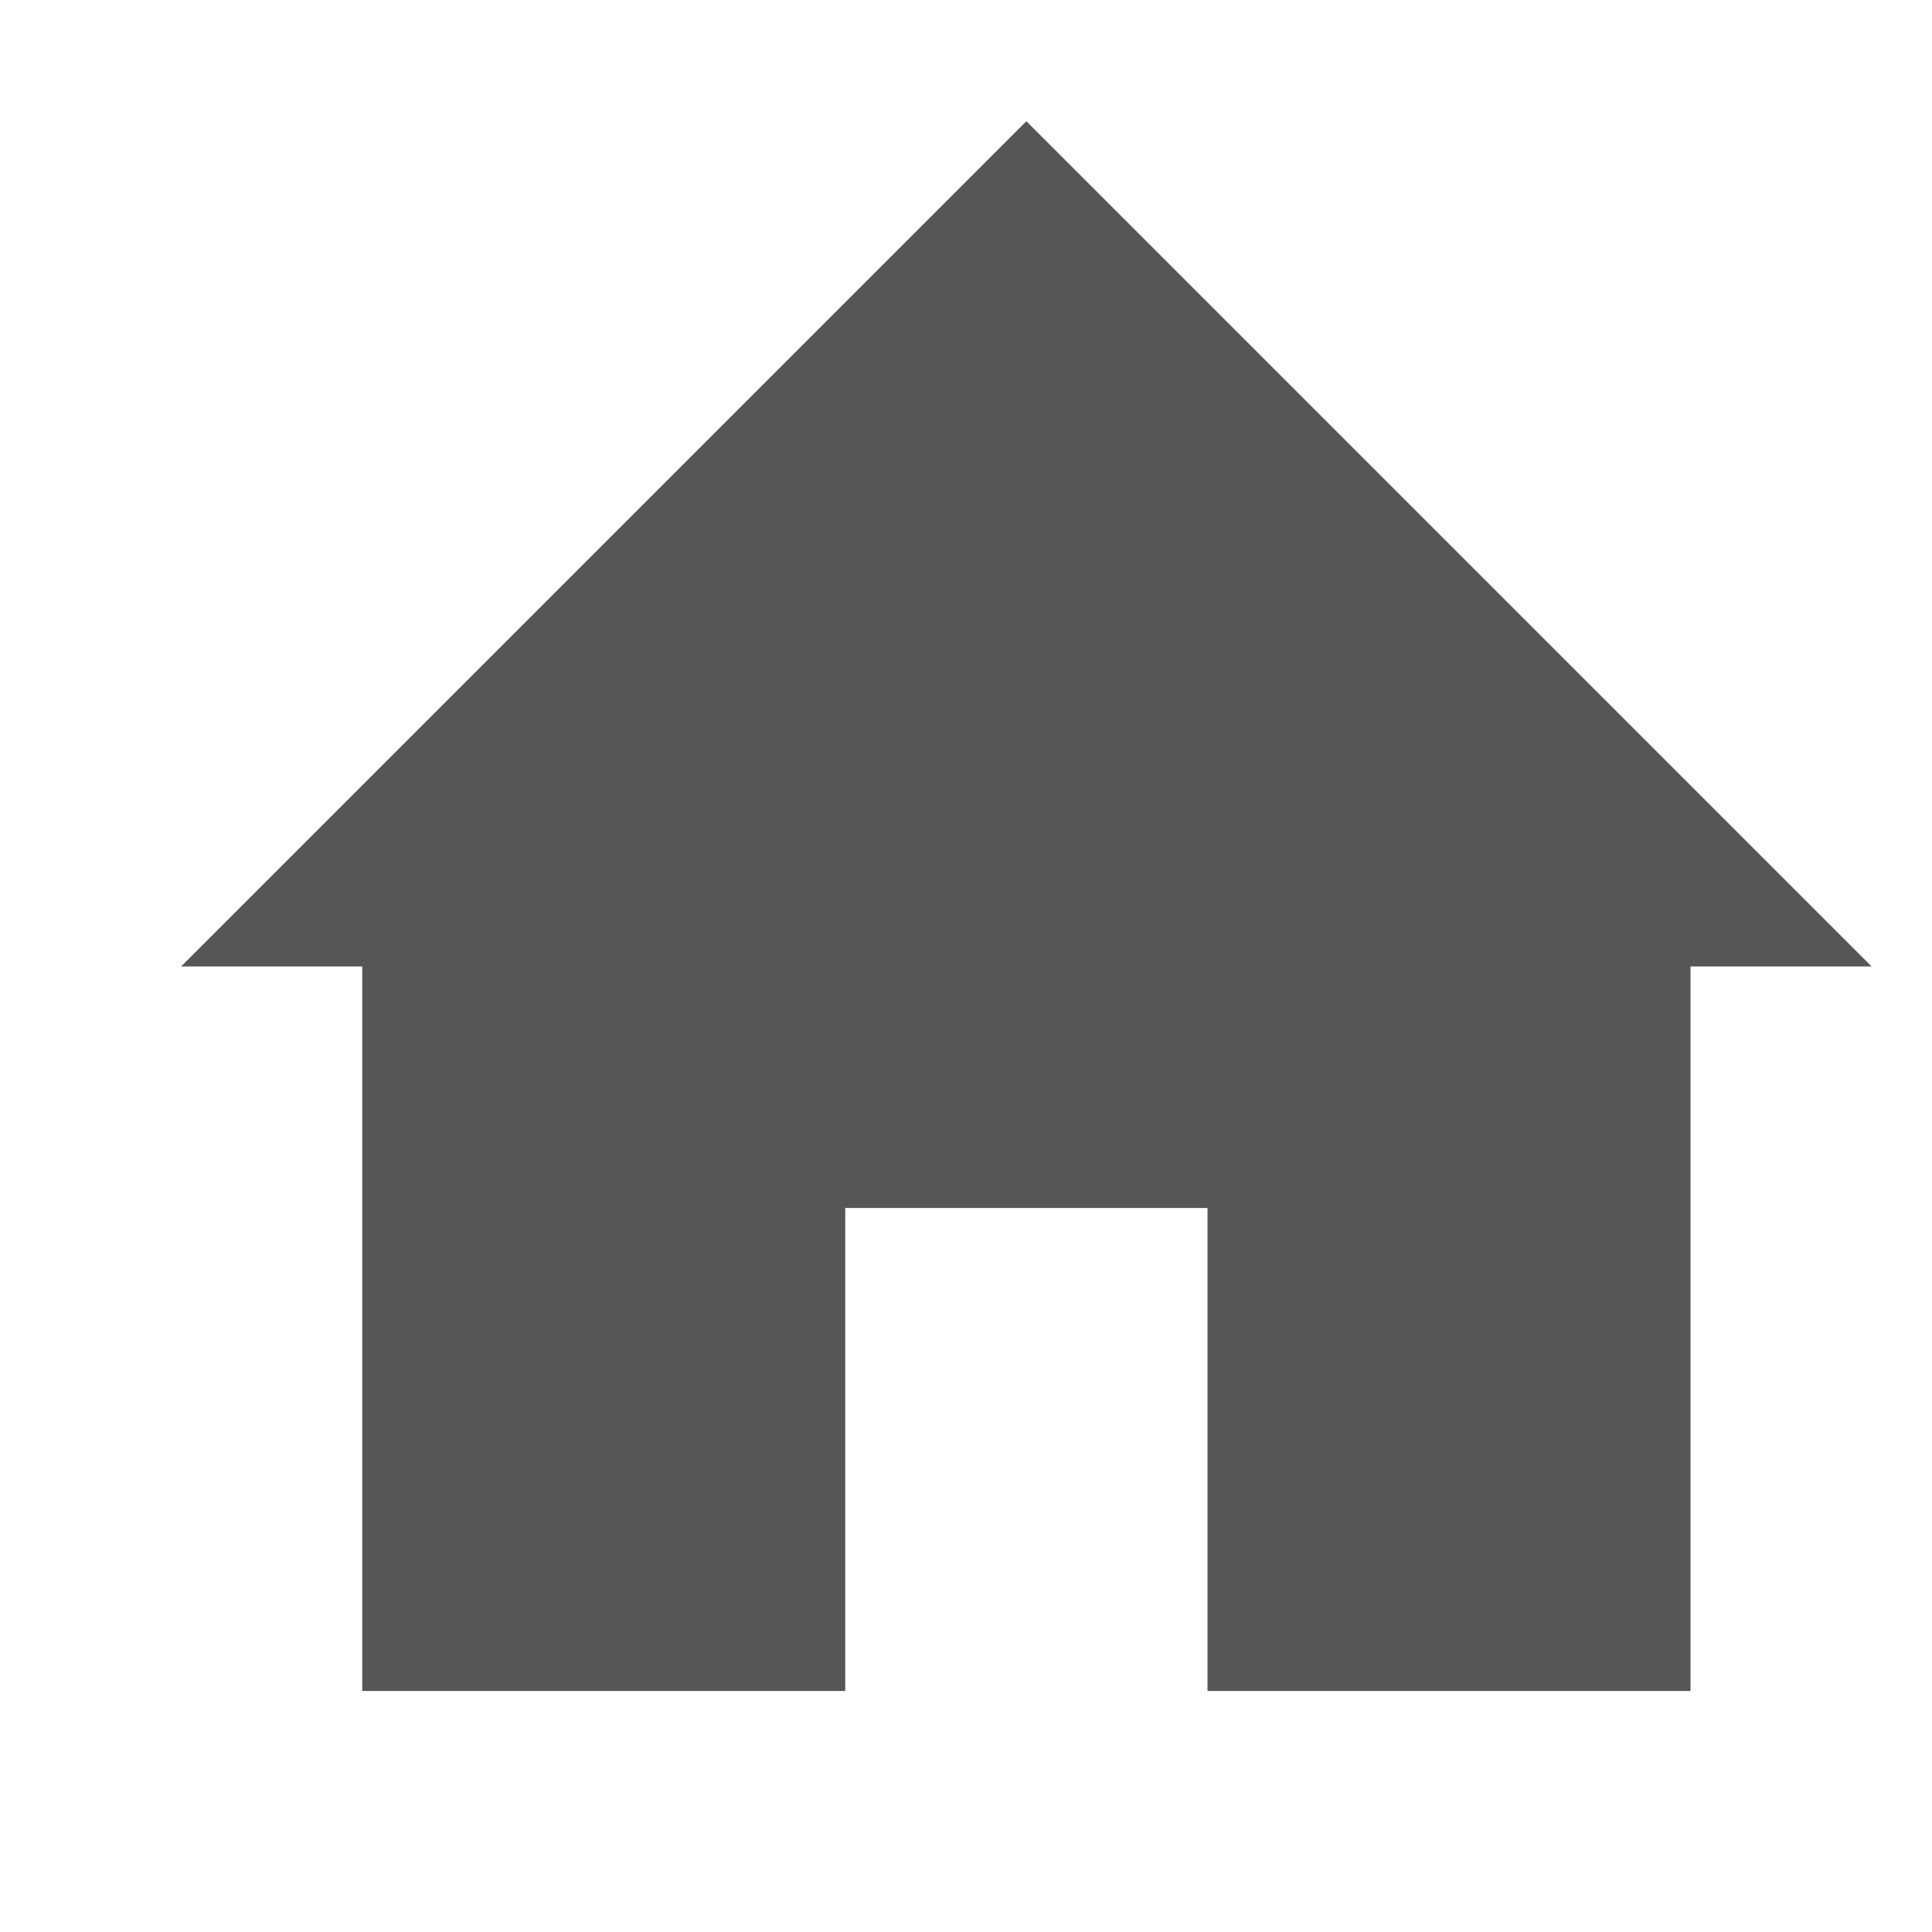
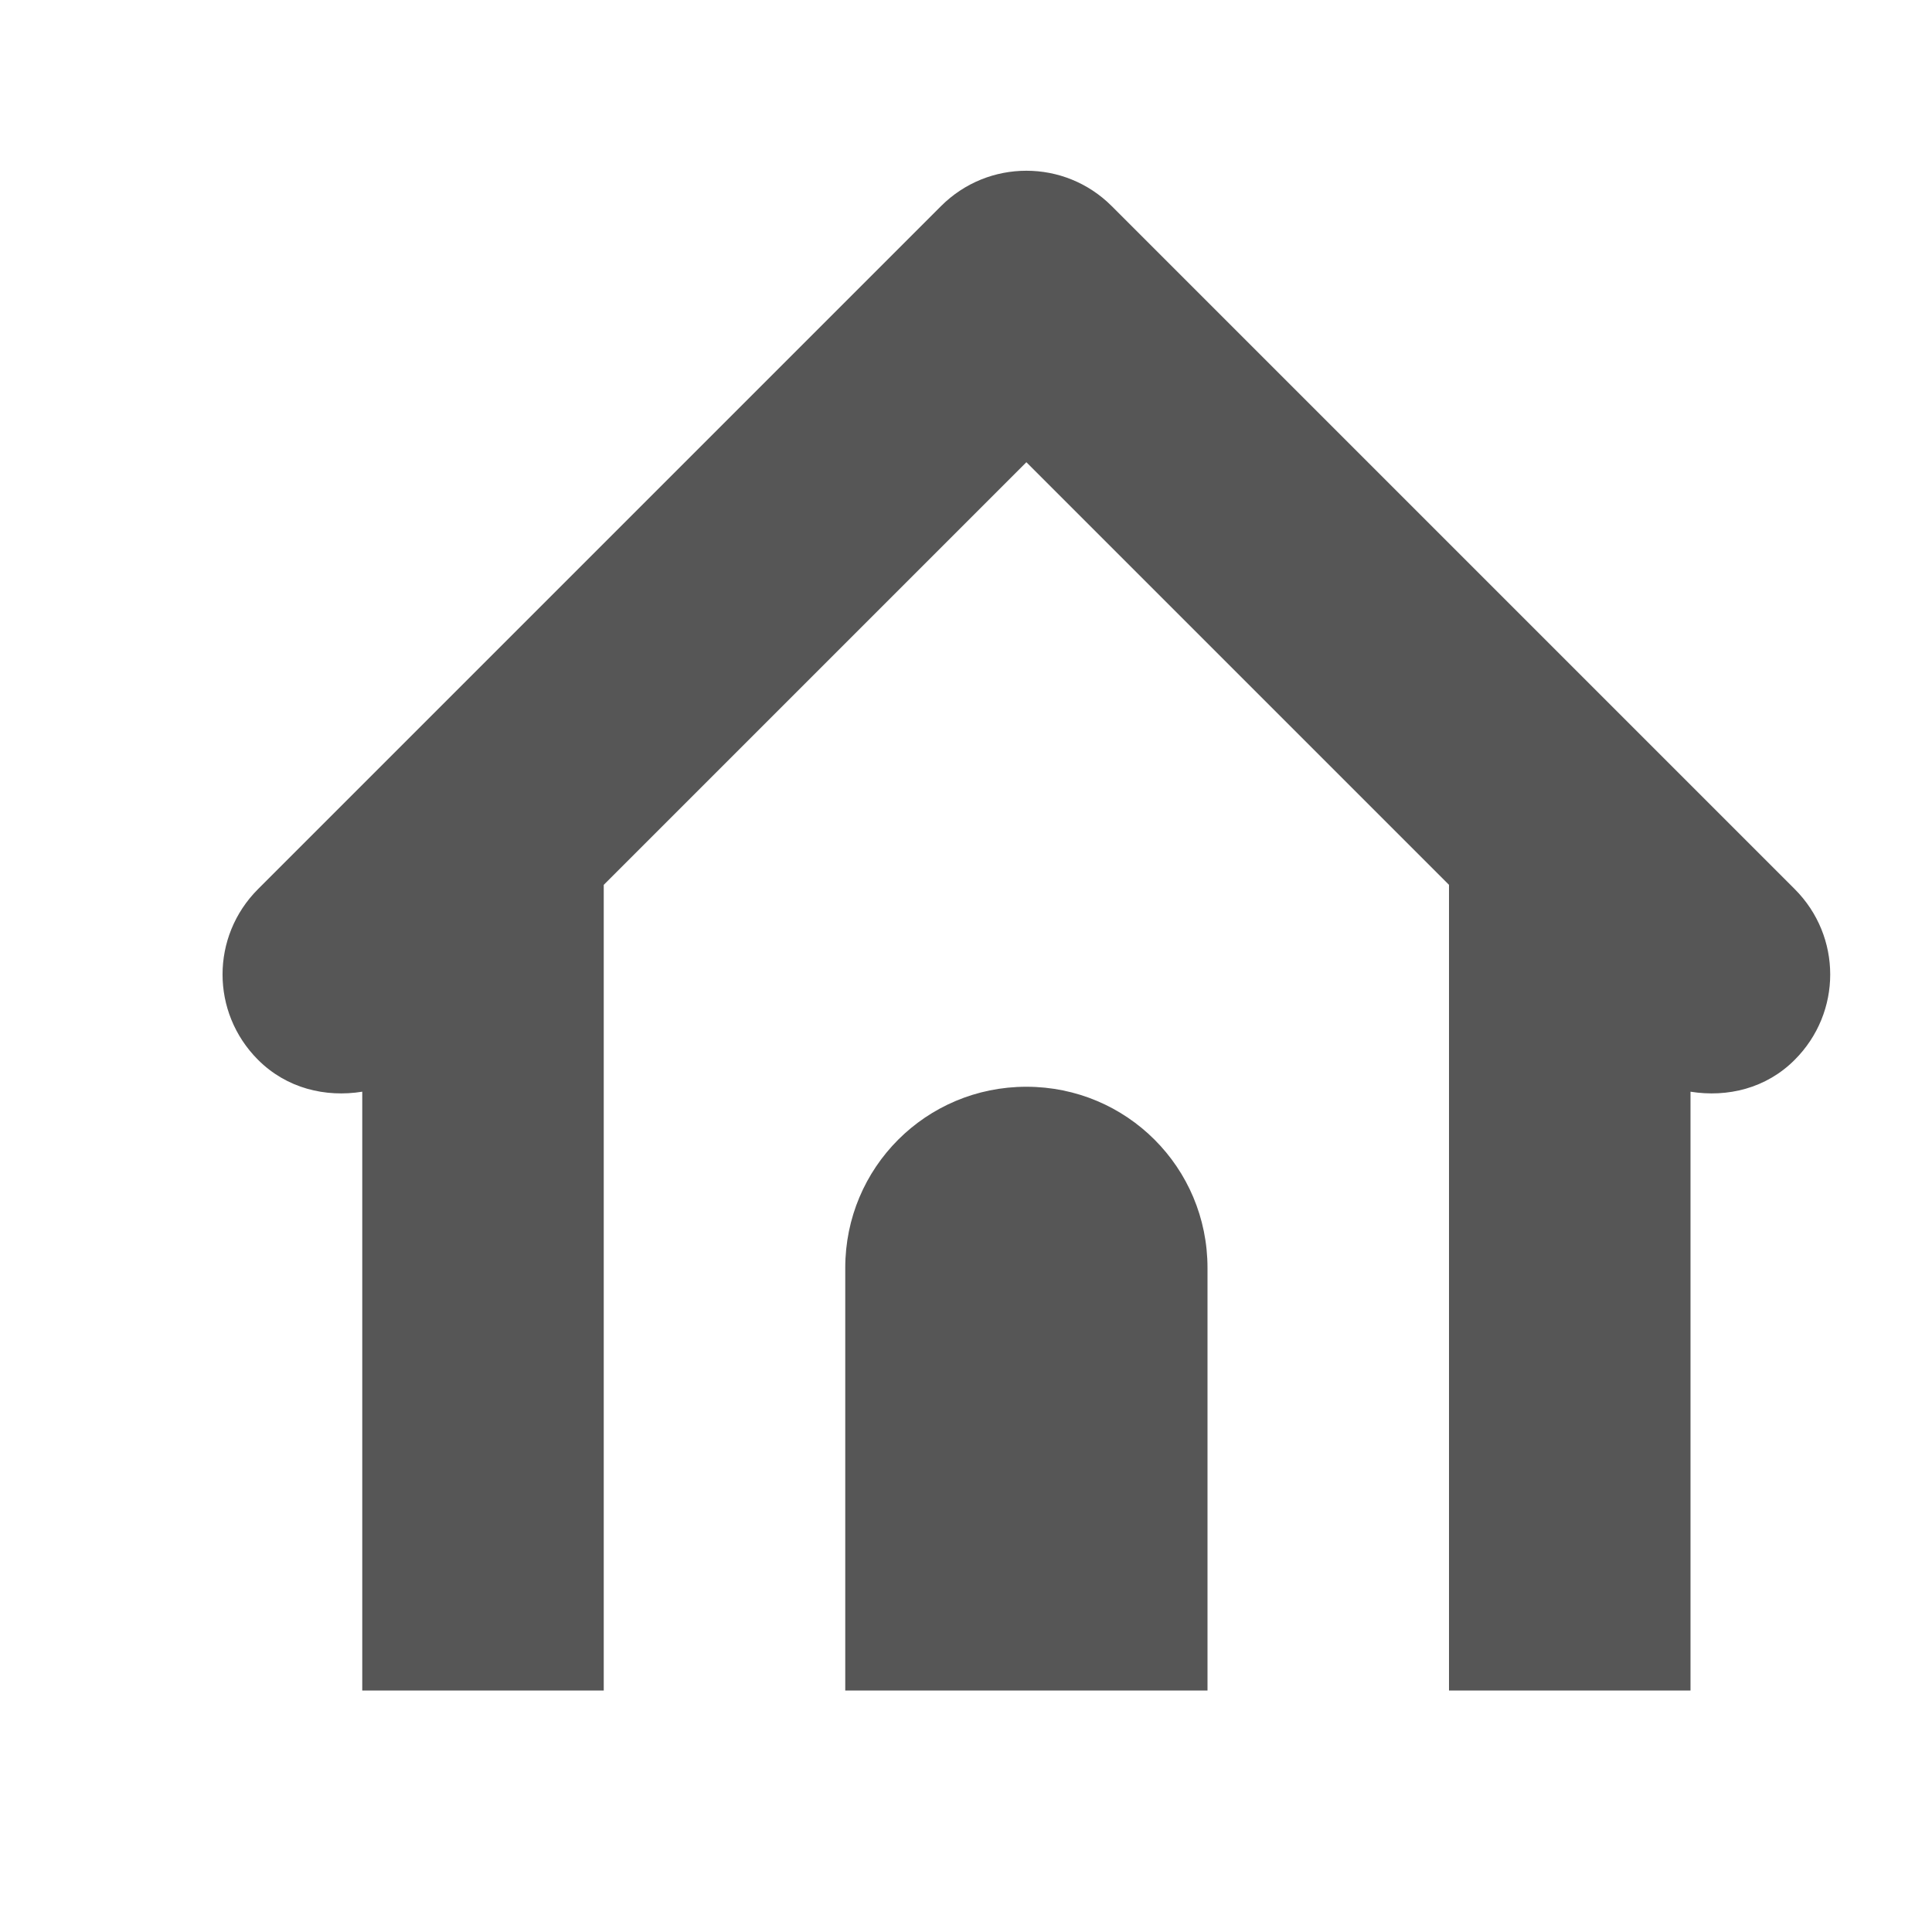
- <svg xmlns="http://www.w3.org/2000/svg" width="16" height="16" viewBox="0 0 16 16">
+ <svg xmlns="http://www.w3.org/2000/svg" width="16" height="16" version="1.1" viewBox="0 0 16 16">
  <defs>
-     <style id="current-color-scheme" type="text/css">
-    .ColorScheme-Text { color:#565656; } .ColorScheme-Highlight { color:#5294e2; }
-   </style>
+     <style id="current-color-scheme" type="text/css">.ColorScheme-Text { color:#565656; } .ColorScheme-Highlight { color:#5294e2; }</style>
  </defs>
-   <path style="fill:currentColor" class="ColorScheme-Text" d="M 8.5 1.004 L 1.5 8.004 L 3 8.004 L 3 14.004 L 7 14.004 L 7 10.004 L 10 10.004 L 10 14.004 L 14 14.004 L 14 8.004 L 15.5 8.004 L 8.5 1.004 z" />
+   <path style="fill:currentColor" class="ColorScheme-Text" d="m8.5 1.414c-0.256 0-0.511 0.097-0.707 0.293l-5.656 5.656c-0.392 0.392-0.392 1.022 0 1.414 0.237 0.237 0.558 0.313 0.863 0.264v4.959h2v-6.672l3.5-3.5 3.5 3.5v6.672h2v-4.959c0.306 0.049 0.627-0.027 0.863-0.264 0.392-0.392 0.392-1.022 0-1.414l-5.656-5.656c-0.196-0.196-0.451-0.293-0.707-0.293zm0 7.586c-0.831 0-1.5 0.669-1.5 1.5v3.5h3v-3.5c0-0.831-0.669-1.5-1.5-1.5z" />
</svg>
